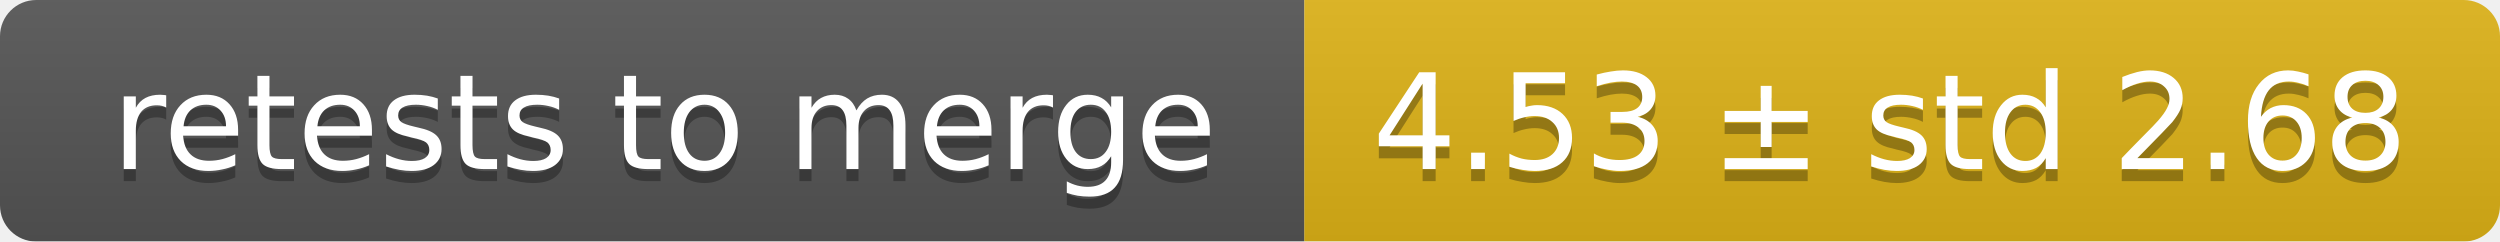
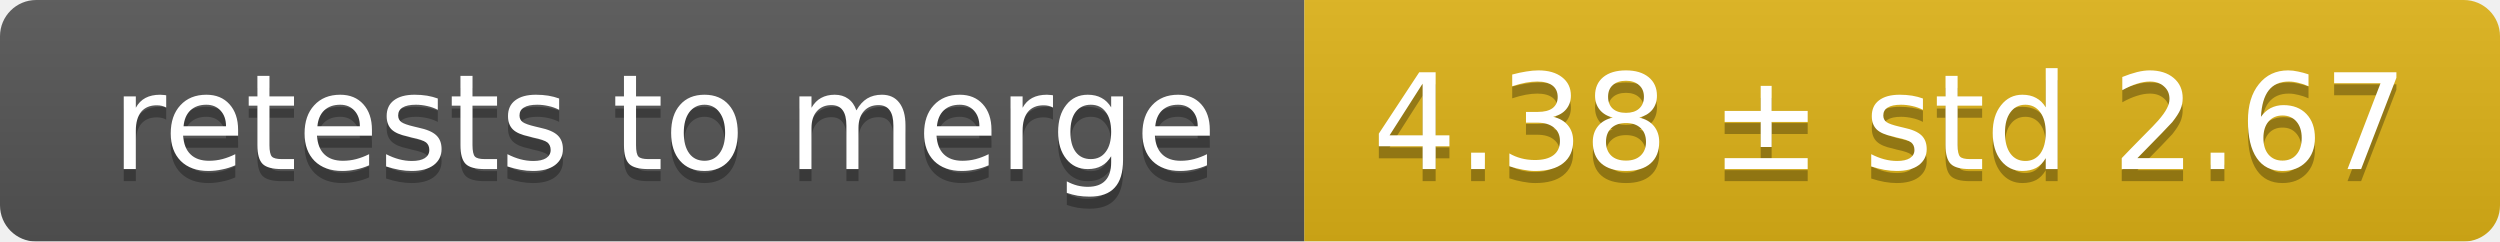
<svg xmlns="http://www.w3.org/2000/svg" width="207" height="20">
  <linearGradient id="smooth" x2="0" y2="100%">
    <stop offset="0" stop-color="#bbb" stop-opacity=".1" />
    <stop offset="1" stop-opacity=".1" />
  </linearGradient>
  <mask id="round">
    <rect width="207" height="20" rx="3" fill="#fff" />
  </mask>
  <g mask="url(#round)">
    <rect width="108" height="20" fill="#555" />
    <rect x="108" width="99" height="20" fill="#dfb317" />
    <rect width="207" height="20" fill="url(#smooth)" />
  </g>
  <g fill="#fff" text-anchor="middle" font-family="DejaVu Sans,Verdana,Geneva,sans-serif" font-size="11">
    <text x="55" y="15" fill="#010101" fill-opacity=".3">retests to merge</text>
    <text x="55" y="14">retests to merge</text>
-     <text x="156.5" y="15" fill="#010101" fill-opacity=".3">4.53 ± std 2.68</text>
-     <text x="156.5" y="14">4.53 ± std 2.68</text>
+     <text x="156.5" y="15" fill="#010101" fill-opacity=".3">4.38 ± std 2.67</text>
+     <text x="156.5" y="14">4.38 ± std 2.67</text>
  </g>
</svg>
